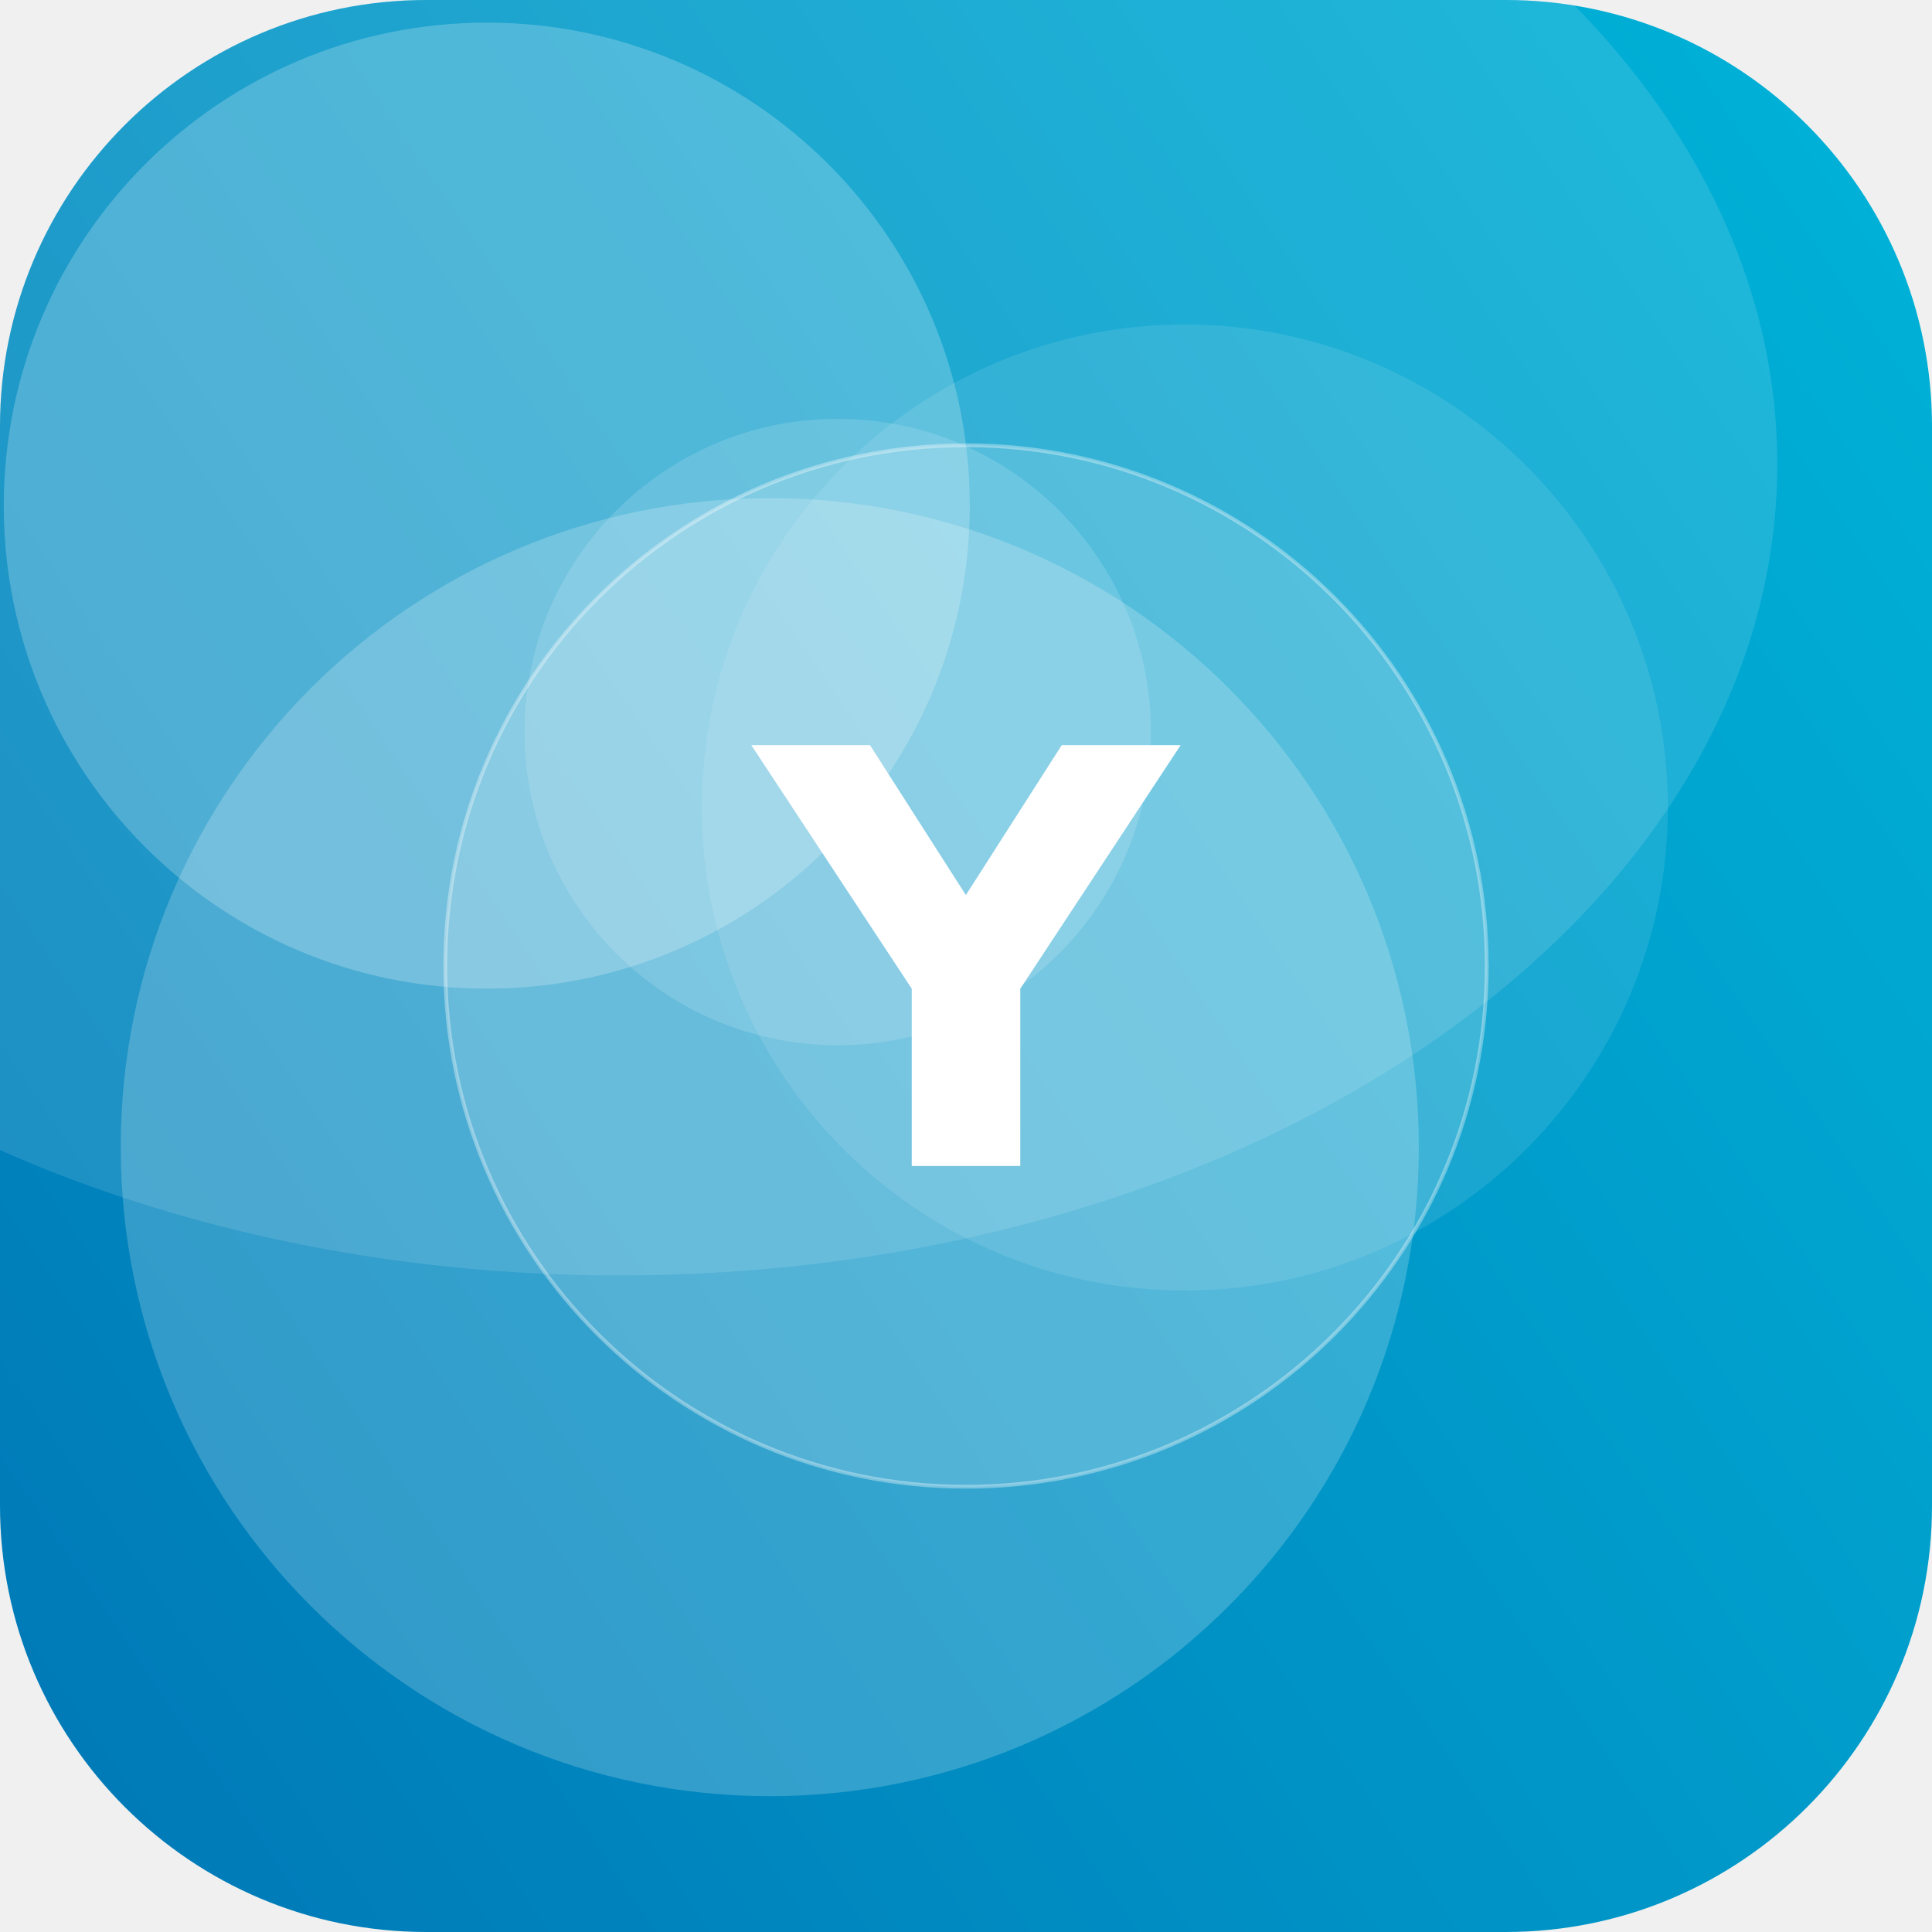
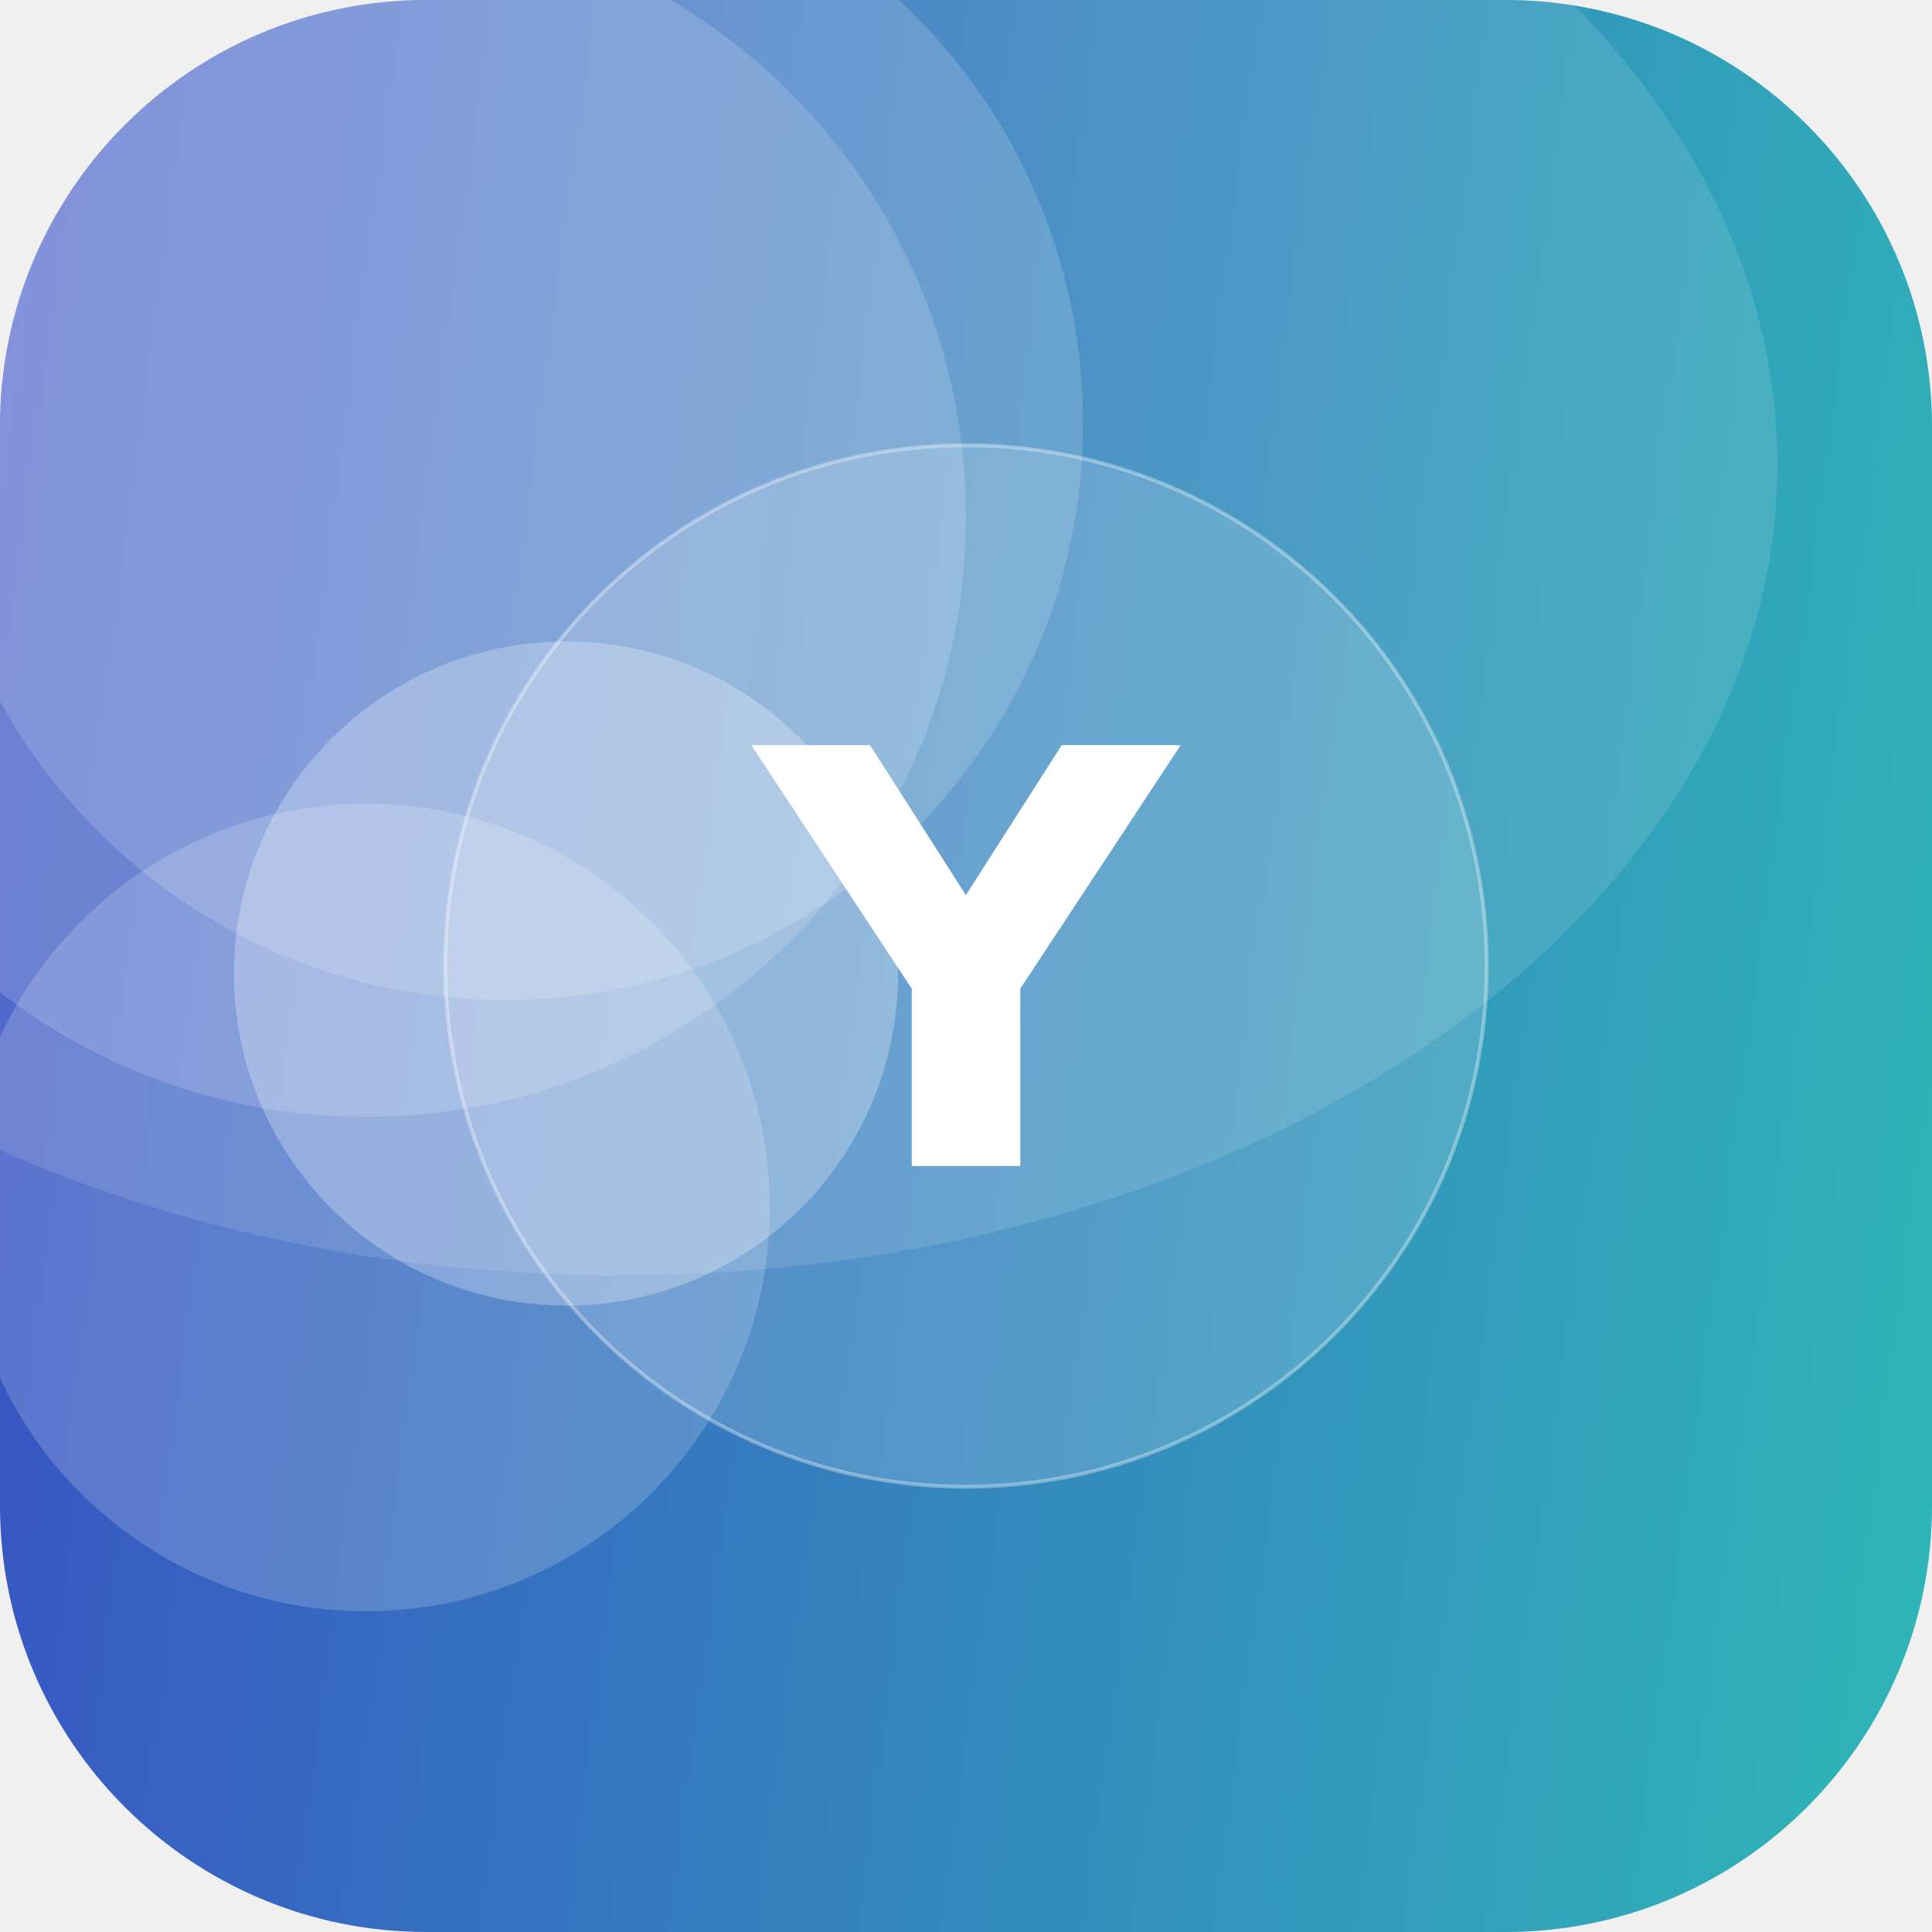
<svg xmlns="http://www.w3.org/2000/svg" width="512" height="512" viewBox="0 0 512 512">
  <defs>
-     <linearGradient id="g" x1="0" y1="0" x2="1" y2="1" gradientTransform="rotate(101 0.5 0.5)">
-       <stop offset="0" stop-color="#00B4D8" />
-       <stop offset="1" stop-color="#0077B6" />
+     <linearGradient id="g" x1="0" y1="0" x2="1" y2="1" gradientTransform="rotate(142 0.5 0.5)">
+       <stop offset="0" stop-color="#2EC4B6" />
+       <stop offset="1" stop-color="#3A41C6" />
    </linearGradient>
    <clipPath id="c">
      <rect width="512" height="512" rx="113" />
    </clipPath>
  </defs>
  <g clip-path="url(#c)">
    <rect width="512" height="512" fill="url(#g)" />
-     <circle cx="314" cy="214" r="128" fill="#FFFFFF" fill-opacity="0.10" />
-     <circle cx="222" cy="194" r="83" fill="#FFFFFF" fill-opacity="0.14" />
-     <circle cx="204" cy="304" r="172" fill="#FFFFFF" fill-opacity="0.20" />
-     <circle cx="129" cy="134" r="128" fill="#FFFFFF" fill-opacity="0.22" />
+     <circle cx="150" cy="258" r="88" fill="#FFFFFF" fill-opacity="0.27" />
+     <circle cx="134" cy="112" r="153" fill="#FFFFFF" fill-opacity="0.16" />
+     <circle cx="97" cy="320" r="107" fill="#FFFFFF" fill-opacity="0.18" />
+     <circle cx="97" cy="137" r="159" fill="#FFFFFF" fill-opacity="0.16" />
    <ellipse cx="164" cy="123" rx="307" ry="215" fill="#FFFFFF" fill-opacity="0.12" />
    <circle cx="256" cy="256" r="138" fill="#FFFFFF" fill-opacity="0.16" stroke="#FFFFFF" stroke-opacity="0.35" />
    <text x="50%" y="50%" dy="53" text-anchor="middle" font-family="DejaVu Sans, Helvetica, Arial, sans-serif" font-weight="bold" font-size="153" fill="#FFFFFF">Y</text>
  </g>
</svg>
